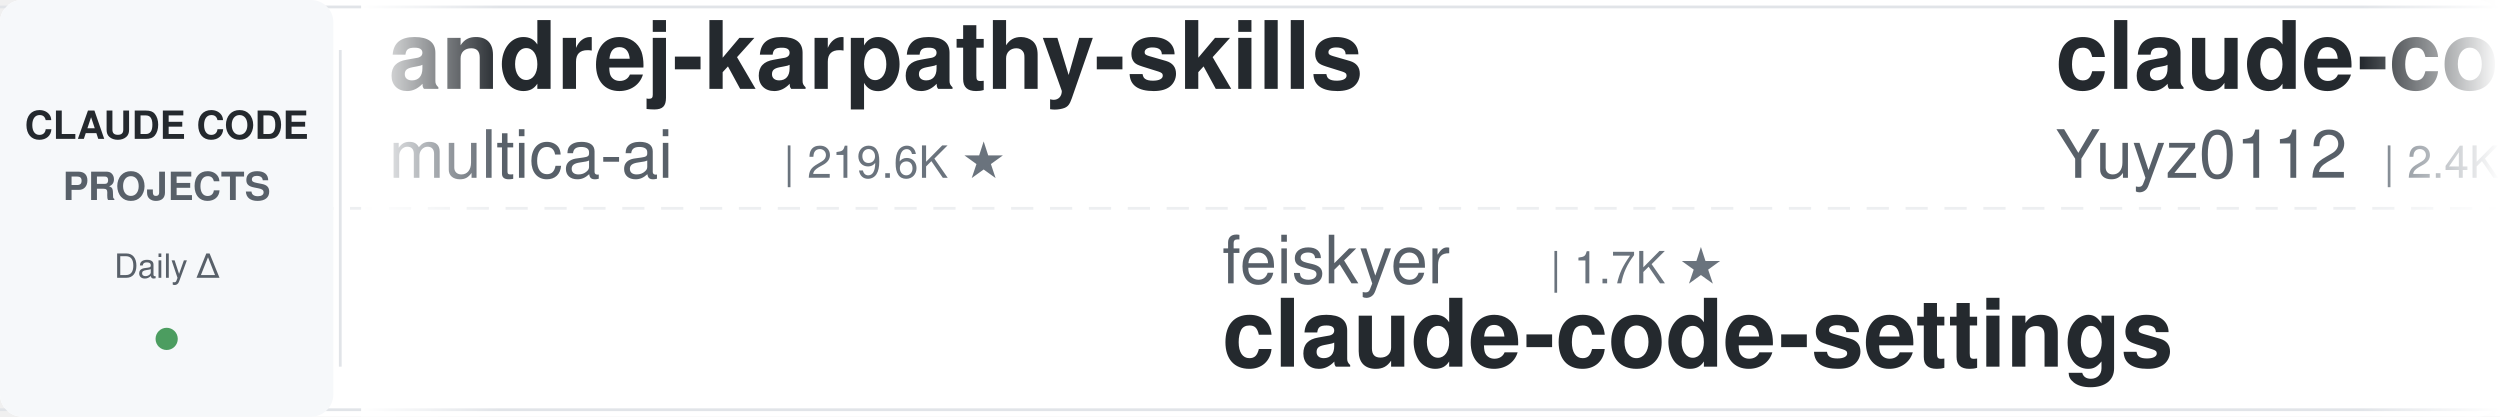
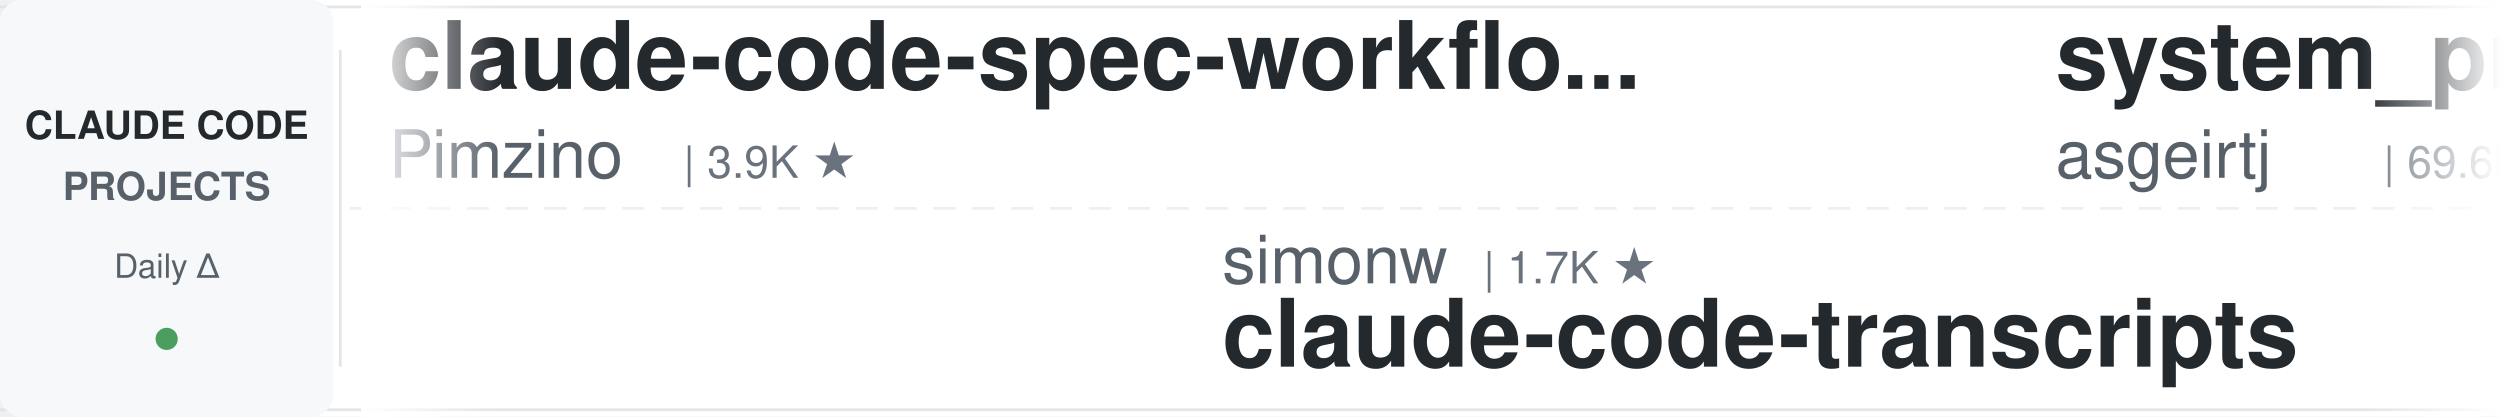
<svg xmlns="http://www.w3.org/2000/svg" width="900" height="150">
  <defs>
    <linearGradient id="leftFade" x1="0%" y1="0%" x2="100%" y2="0%">
      <stop offset="0%" style="stop-color:#ffffff;stop-opacity:1" />
      <stop offset="100%" style="stop-color:#ffffff;stop-opacity:0" />
    </linearGradient>
    <linearGradient id="rightFade" x1="0%" y1="0%" x2="100%" y2="0%">
      <stop offset="0%" style="stop-color:#ffffff;stop-opacity:0" />
      <stop offset="100%" style="stop-color:#ffffff;stop-opacity:1" />
    </linearGradient>
  </defs>
  <rect width="900" height="150" fill="#ffffff" rx="8" />
  <rect x="0" y="2" width="900" height="1" fill="#e1e4e8" />
  <rect x="0" y="147" width="900" height="1" fill="#e1e4e8" />
  <line x1="0" y1="75" x2="900" y2="75" stroke="#e1e4e8" stroke-width="1" stroke-dasharray="8 6" opacity="0.6" />
  <rect x="0" y="0" width="120" height="150" fill="#f6f8fa" rx="8" />
  <text x="60" y="50" font-family="-apple-system, BlinkMacSystemFont, 'Segoe UI', Helvetica, Arial, sans-serif" font-size="14" font-weight="600" fill="#24292e" text-anchor="middle">CLAUDE CODE</text>
  <text x="60" y="72" font-family="-apple-system, BlinkMacSystemFont, 'Segoe UI', Helvetica, Arial, sans-serif" font-size="14" font-weight="600" fill="#586069" text-anchor="middle">PROJECTS</text>
  <text x="60" y="100" font-family="-apple-system, BlinkMacSystemFont, 'Segoe UI', Helvetica, Arial, sans-serif" font-size="12" font-weight="500" fill="#586069" text-anchor="middle">Daily Δ</text>
  <circle cx="60" cy="122" r="4" fill="#22863a" opacity="0.8" />
  <rect x="122" y="18" width="1" height="114" fill="#e1e4e8" />
  <clipPath id="tickerClip">
    <rect x="130" y="0" width="770" height="150" />
  </clipPath>
  <g clip-path="url(#tickerClip)">
    <g id="tickerItems">
      <animateTransform attributeName="transform" attributeType="XML" type="translate" from="0 0" to="-3000 0" dur="54s" repeatCount="indefinite" />
      <g transform="translate(0, 0)">
-         <text x="140" y="32" font-family="-apple-system, BlinkMacSystemFont, 'Segoe UI', Helvetica, Arial, sans-serif" font-size="34" font-weight="600" fill="#24292e">andrej-karpathy-skills</text>
-         <text x="140" y="64" font-family="-apple-system, BlinkMacSystemFont, 'Segoe UI', Helvetica, Arial, sans-serif" font-size="24" font-weight="400" fill="#586069">multica-ai</text>
-         <text x="282" y="64" font-family="-apple-system, BlinkMacSystemFont, 'Segoe UI', Helvetica, Arial, sans-serif" font-size="16" font-weight="500" fill="#6a737d">| 219.6K ★</text>
+         <text x="140" y="32" font-family="-apple-system, BlinkMacSystemFont, 'Segoe UI', Helvetica, Arial, sans-serif" font-size="34" font-weight="600" fill="#24292e">claude-code-spec-workflo...</text>
+         <text x="140" y="64" font-family="-apple-system, BlinkMacSystemFont, 'Segoe UI', Helvetica, Arial, sans-serif" font-size="24" font-weight="400" fill="#586069">Pimzino</text>
+         <text x="246" y="64" font-family="-apple-system, BlinkMacSystemFont, 'Segoe UI', Helvetica, Arial, sans-serif" font-size="16" font-weight="500" fill="#6a737d">| 3.9K ★</text>
      </g>
      <g transform="translate(300, 0)">
-         <text x="140" y="102" font-family="-apple-system, BlinkMacSystemFont, 'Segoe UI', Helvetica, Arial, sans-serif" font-size="24" font-weight="400" fill="#586069">feiskyer</text>
-         <text x="258" y="102" font-family="-apple-system, BlinkMacSystemFont, 'Segoe UI', Helvetica, Arial, sans-serif" font-size="16" font-weight="500" fill="#6a737d">| 1.7K ★</text>
-         <text x="140" y="132" font-family="-apple-system, BlinkMacSystemFont, 'Segoe UI', Helvetica, Arial, sans-serif" font-size="34" font-weight="600" fill="#24292e">claude-code-settings</text>
+         <text x="140" y="102" font-family="-apple-system, BlinkMacSystemFont, 'Segoe UI', Helvetica, Arial, sans-serif" font-size="24" font-weight="400" fill="#586069">simonw</text>
+         <text x="234" y="102" font-family="-apple-system, BlinkMacSystemFont, 'Segoe UI', Helvetica, Arial, sans-serif" font-size="16" font-weight="500" fill="#6a737d">| 1.7K ★</text>
+         <text x="140" y="132" font-family="-apple-system, BlinkMacSystemFont, 'Segoe UI', Helvetica, Arial, sans-serif" font-size="34" font-weight="600" fill="#24292e">claude-code-transcripts</text>
      </g>
      <g transform="translate(600, 0)">
-         <text x="140" y="32" font-family="-apple-system, BlinkMacSystemFont, 'Segoe UI', Helvetica, Arial, sans-serif" font-size="34" font-weight="600" fill="#24292e">claude-code-reverse</text>
-         <text x="140" y="64" font-family="-apple-system, BlinkMacSystemFont, 'Segoe UI', Helvetica, Arial, sans-serif" font-size="24" font-weight="400" fill="#586069">Yuyz0112</text>
-         <text x="258" y="64" font-family="-apple-system, BlinkMacSystemFont, 'Segoe UI', Helvetica, Arial, sans-serif" font-size="16" font-weight="500" fill="#6a737d">| 2.4K ★</text>
+         <text x="140" y="32" font-family="-apple-system, BlinkMacSystemFont, 'Segoe UI', Helvetica, Arial, sans-serif" font-size="34" font-weight="600" fill="#24292e">system_prompts_leaks</text>
+         <text x="140" y="64" font-family="-apple-system, BlinkMacSystemFont, 'Segoe UI', Helvetica, Arial, sans-serif" font-size="24" font-weight="400" fill="#586069">asgeirtj</text>
+         <text x="258" y="64" font-family="-apple-system, BlinkMacSystemFont, 'Segoe UI', Helvetica, Arial, sans-serif" font-size="16" font-weight="500" fill="#6a737d">| 69.6K ★</text>
      </g>
      <g transform="translate(900, 0)">
-         <text x="140" y="102" font-family="-apple-system, BlinkMacSystemFont, 'Segoe UI', Helvetica, Arial, sans-serif" font-size="24" font-weight="400" fill="#586069">wanshuiyin</text>
-         <text x="282" y="102" font-family="-apple-system, BlinkMacSystemFont, 'Segoe UI', Helvetica, Arial, sans-serif" font-size="16" font-weight="500" fill="#6a737d">| 17.4K ★</text>
-         <text x="140" y="132" font-family="-apple-system, BlinkMacSystemFont, 'Segoe UI', Helvetica, Arial, sans-serif" font-size="34" font-weight="600" fill="#24292e">Auto-claude-code-researc...</text>
+         <text x="140" y="102" font-family="-apple-system, BlinkMacSystemFont, 'Segoe UI', Helvetica, Arial, sans-serif" font-size="24" font-weight="400" fill="#586069">overwirehq</text>
+         <text x="282" y="102" font-family="-apple-system, BlinkMacSystemFont, 'Segoe UI', Helvetica, Arial, sans-serif" font-size="16" font-weight="500" fill="#6a737d">| 2.8K ★</text>
+         <text x="140" y="132" font-family="-apple-system, BlinkMacSystemFont, 'Segoe UI', Helvetica, Arial, sans-serif" font-size="34" font-weight="600" fill="#24292e">claude-code-telegram</text>
      </g>
      <g transform="translate(1200, 0)">
-         <text x="140" y="32" font-family="-apple-system, BlinkMacSystemFont, 'Segoe UI', Helvetica, Arial, sans-serif" font-size="34" font-weight="600" fill="#24292e">claude-code-from-scratch</text>
-         <text x="140" y="64" font-family="-apple-system, BlinkMacSystemFont, 'Segoe UI', Helvetica, Arial, sans-serif" font-size="24" font-weight="400" fill="#586069">Windy3f3f3f3f</text>
-         <text x="318" y="64" font-family="-apple-system, BlinkMacSystemFont, 'Segoe UI', Helvetica, Arial, sans-serif" font-size="16" font-weight="500" fill="#6a737d">| 2.8K ★</text>
+         <text x="140" y="32" font-family="-apple-system, BlinkMacSystemFont, 'Segoe UI', Helvetica, Arial, sans-serif" font-size="34" font-weight="600" fill="#24292e">claude-code-showcase</text>
+         <text x="140" y="64" font-family="-apple-system, BlinkMacSystemFont, 'Segoe UI', Helvetica, Arial, sans-serif" font-size="24" font-weight="400" fill="#586069">ChrisWiles</text>
+         <text x="282" y="64" font-family="-apple-system, BlinkMacSystemFont, 'Segoe UI', Helvetica, Arial, sans-serif" font-size="16" font-weight="500" fill="#6a737d">| 6.1K ★</text>
      </g>
      <g transform="translate(1500, 0)">
-         <text x="140" y="102" font-family="-apple-system, BlinkMacSystemFont, 'Segoe UI', Helvetica, Arial, sans-serif" font-size="24" font-weight="400" fill="#586069">anthropics</text>
-         <text x="282" y="102" font-family="-apple-system, BlinkMacSystemFont, 'Segoe UI', Helvetica, Arial, sans-serif" font-size="16" font-weight="500" fill="#6a737d">| 181.0K ★</text>
-         <text x="140" y="132" font-family="-apple-system, BlinkMacSystemFont, 'Segoe UI', Helvetica, Arial, sans-serif" font-size="34" font-weight="600" fill="#24292e">skills</text>
+         <text x="140" y="102" font-family="-apple-system, BlinkMacSystemFont, 'Segoe UI', Helvetica, Arial, sans-serif" font-size="24" font-weight="400" fill="#586069">multica-ai</text>
+         <text x="282" y="102" font-family="-apple-system, BlinkMacSystemFont, 'Segoe UI', Helvetica, Arial, sans-serif" font-size="16" font-weight="500" fill="#6a737d">| 219.7K ★</text>
+         <text x="140" y="132" font-family="-apple-system, BlinkMacSystemFont, 'Segoe UI', Helvetica, Arial, sans-serif" font-size="34" font-weight="600" fill="#24292e">andrej-karpathy-skills</text>
      </g>
      <g transform="translate(1800, 0)">
-         <text x="140" y="32" font-family="-apple-system, BlinkMacSystemFont, 'Segoe UI', Helvetica, Arial, sans-serif" font-size="34" font-weight="600" fill="#24292e">claude-code-skills</text>
-         <text x="140" y="64" font-family="-apple-system, BlinkMacSystemFont, 'Segoe UI', Helvetica, Arial, sans-serif" font-size="24" font-weight="400" fill="#586069">daymade</text>
-         <text x="246" y="64" font-family="-apple-system, BlinkMacSystemFont, 'Segoe UI', Helvetica, Arial, sans-serif" font-size="16" font-weight="500" fill="#6a737d">| 1.5K ★</text>
+         <text x="140" y="32" font-family="-apple-system, BlinkMacSystemFont, 'Segoe UI', Helvetica, Arial, sans-serif" font-size="34" font-weight="600" fill="#24292e">claude-code-my-workflow</text>
+         <text x="140" y="64" font-family="-apple-system, BlinkMacSystemFont, 'Segoe UI', Helvetica, Arial, sans-serif" font-size="24" font-weight="400" fill="#586069">pedrohcgs</text>
+         <text x="270" y="64" font-family="-apple-system, BlinkMacSystemFont, 'Segoe UI', Helvetica, Arial, sans-serif" font-size="16" font-weight="500" fill="#6a737d">| 1.7K ★</text>
      </g>
      <g transform="translate(2100, 0)">
-         <text x="140" y="102" font-family="-apple-system, BlinkMacSystemFont, 'Segoe UI', Helvetica, Arial, sans-serif" font-size="24" font-weight="400" fill="#586069">Alishahryar1</text>
-         <text x="306" y="102" font-family="-apple-system, BlinkMacSystemFont, 'Segoe UI', Helvetica, Arial, sans-serif" font-size="16" font-weight="500" fill="#6a737d">| 60.4K ★</text>
-         <text x="140" y="132" font-family="-apple-system, BlinkMacSystemFont, 'Segoe UI', Helvetica, Arial, sans-serif" font-size="34" font-weight="600" fill="#24292e">free-claude-code</text>
+         <text x="140" y="102" font-family="-apple-system, BlinkMacSystemFont, 'Segoe UI', Helvetica, Arial, sans-serif" font-size="24" font-weight="400" fill="#586069">Windy3f3f3f3f</text>
+         <text x="318" y="102" font-family="-apple-system, BlinkMacSystemFont, 'Segoe UI', Helvetica, Arial, sans-serif" font-size="16" font-weight="500" fill="#6a737d">| 2.8K ★</text>
+         <text x="140" y="132" font-family="-apple-system, BlinkMacSystemFont, 'Segoe UI', Helvetica, Arial, sans-serif" font-size="34" font-weight="600" fill="#24292e">claude-code-from-scratch</text>
      </g>
      <g transform="translate(2400, 0)">
-         <text x="140" y="32" font-family="-apple-system, BlinkMacSystemFont, 'Segoe UI', Helvetica, Arial, sans-serif" font-size="34" font-weight="600" fill="#24292e">ClaudeCodeAgents</text>
-         <text x="140" y="64" font-family="-apple-system, BlinkMacSystemFont, 'Segoe UI', Helvetica, Arial, sans-serif" font-size="24" font-weight="400" fill="#586069">darcyegb</text>
-         <text x="258" y="64" font-family="-apple-system, BlinkMacSystemFont, 'Segoe UI', Helvetica, Arial, sans-serif" font-size="16" font-weight="500" fill="#6a737d">| 776 ★</text>
+         <text x="140" y="32" font-family="-apple-system, BlinkMacSystemFont, 'Segoe UI', Helvetica, Arial, sans-serif" font-size="34" font-weight="600" fill="#24292e">free-claude-code</text>
+         <text x="140" y="64" font-family="-apple-system, BlinkMacSystemFont, 'Segoe UI', Helvetica, Arial, sans-serif" font-size="24" font-weight="400" fill="#586069">Alishahryar1</text>
+         <text x="306" y="64" font-family="-apple-system, BlinkMacSystemFont, 'Segoe UI', Helvetica, Arial, sans-serif" font-size="16" font-weight="500" fill="#6a737d">| 60.5K ★</text>
      </g>
      <g transform="translate(2700, 0)">
-         <text x="140" y="102" font-family="-apple-system, BlinkMacSystemFont, 'Segoe UI', Helvetica, Arial, sans-serif" font-size="24" font-weight="400" fill="#586069">ponponon</text>
-         <text x="258" y="102" font-family="-apple-system, BlinkMacSystemFont, 'Segoe UI', Helvetica, Arial, sans-serif" font-size="16" font-weight="500" fill="#6a737d">| 2.3K ★</text>
-         <text x="140" y="132" font-family="-apple-system, BlinkMacSystemFont, 'Segoe UI', Helvetica, Arial, sans-serif" font-size="34" font-weight="600" fill="#24292e">claude_code_src</text>
+         <text x="140" y="102" font-family="-apple-system, BlinkMacSystemFont, 'Segoe UI', Helvetica, Arial, sans-serif" font-size="24" font-weight="400" fill="#586069">krusemediallc</text>
+         <text x="318" y="102" font-family="-apple-system, BlinkMacSystemFont, 'Segoe UI', Helvetica, Arial, sans-serif" font-size="16" font-weight="500" fill="#6a737d">| 1.6K ★</text>
+         <text x="140" y="132" font-family="-apple-system, BlinkMacSystemFont, 'Segoe UI', Helvetica, Arial, sans-serif" font-size="34" font-weight="600" fill="#24292e">arcads-claude-code</text>
      </g>
      <g transform="translate(3000, 0)">
-         <text x="140" y="32" font-family="-apple-system, BlinkMacSystemFont, 'Segoe UI', Helvetica, Arial, sans-serif" font-size="34" font-weight="600" fill="#24292e">andrej-karpathy-skills</text>
-         <text x="140" y="64" font-family="-apple-system, BlinkMacSystemFont, 'Segoe UI', Helvetica, Arial, sans-serif" font-size="24" font-weight="400" fill="#586069">multica-ai</text>
-         <text x="282" y="64" font-family="-apple-system, BlinkMacSystemFont, 'Segoe UI', Helvetica, Arial, sans-serif" font-size="16" font-weight="500" fill="#6a737d">| 219.6K ★</text>
+         <text x="140" y="32" font-family="-apple-system, BlinkMacSystemFont, 'Segoe UI', Helvetica, Arial, sans-serif" font-size="34" font-weight="600" fill="#24292e">claude-code-spec-workflo...</text>
+         <text x="140" y="64" font-family="-apple-system, BlinkMacSystemFont, 'Segoe UI', Helvetica, Arial, sans-serif" font-size="24" font-weight="400" fill="#586069">Pimzino</text>
+         <text x="246" y="64" font-family="-apple-system, BlinkMacSystemFont, 'Segoe UI', Helvetica, Arial, sans-serif" font-size="16" font-weight="500" fill="#6a737d">| 3.9K ★</text>
      </g>
      <g transform="translate(3300, 0)">
-         <text x="140" y="102" font-family="-apple-system, BlinkMacSystemFont, 'Segoe UI', Helvetica, Arial, sans-serif" font-size="24" font-weight="400" fill="#586069">feiskyer</text>
-         <text x="258" y="102" font-family="-apple-system, BlinkMacSystemFont, 'Segoe UI', Helvetica, Arial, sans-serif" font-size="16" font-weight="500" fill="#6a737d">| 1.7K ★</text>
-         <text x="140" y="132" font-family="-apple-system, BlinkMacSystemFont, 'Segoe UI', Helvetica, Arial, sans-serif" font-size="34" font-weight="600" fill="#24292e">claude-code-settings</text>
+         <text x="140" y="102" font-family="-apple-system, BlinkMacSystemFont, 'Segoe UI', Helvetica, Arial, sans-serif" font-size="24" font-weight="400" fill="#586069">simonw</text>
+         <text x="234" y="102" font-family="-apple-system, BlinkMacSystemFont, 'Segoe UI', Helvetica, Arial, sans-serif" font-size="16" font-weight="500" fill="#6a737d">| 1.7K ★</text>
+         <text x="140" y="132" font-family="-apple-system, BlinkMacSystemFont, 'Segoe UI', Helvetica, Arial, sans-serif" font-size="34" font-weight="600" fill="#24292e">claude-code-transcripts</text>
      </g>
      <g transform="translate(3600, 0)">
-         <text x="140" y="32" font-family="-apple-system, BlinkMacSystemFont, 'Segoe UI', Helvetica, Arial, sans-serif" font-size="34" font-weight="600" fill="#24292e">claude-code-reverse</text>
-         <text x="140" y="64" font-family="-apple-system, BlinkMacSystemFont, 'Segoe UI', Helvetica, Arial, sans-serif" font-size="24" font-weight="400" fill="#586069">Yuyz0112</text>
-         <text x="258" y="64" font-family="-apple-system, BlinkMacSystemFont, 'Segoe UI', Helvetica, Arial, sans-serif" font-size="16" font-weight="500" fill="#6a737d">| 2.4K ★</text>
+         <text x="140" y="32" font-family="-apple-system, BlinkMacSystemFont, 'Segoe UI', Helvetica, Arial, sans-serif" font-size="34" font-weight="600" fill="#24292e">system_prompts_leaks</text>
+         <text x="140" y="64" font-family="-apple-system, BlinkMacSystemFont, 'Segoe UI', Helvetica, Arial, sans-serif" font-size="24" font-weight="400" fill="#586069">asgeirtj</text>
+         <text x="258" y="64" font-family="-apple-system, BlinkMacSystemFont, 'Segoe UI', Helvetica, Arial, sans-serif" font-size="16" font-weight="500" fill="#6a737d">| 69.6K ★</text>
      </g>
      <g transform="translate(3900, 0)">
-         <text x="140" y="102" font-family="-apple-system, BlinkMacSystemFont, 'Segoe UI', Helvetica, Arial, sans-serif" font-size="24" font-weight="400" fill="#586069">wanshuiyin</text>
-         <text x="282" y="102" font-family="-apple-system, BlinkMacSystemFont, 'Segoe UI', Helvetica, Arial, sans-serif" font-size="16" font-weight="500" fill="#6a737d">| 17.4K ★</text>
-         <text x="140" y="132" font-family="-apple-system, BlinkMacSystemFont, 'Segoe UI', Helvetica, Arial, sans-serif" font-size="34" font-weight="600" fill="#24292e">Auto-claude-code-researc...</text>
+         <text x="140" y="102" font-family="-apple-system, BlinkMacSystemFont, 'Segoe UI', Helvetica, Arial, sans-serif" font-size="24" font-weight="400" fill="#586069">overwirehq</text>
+         <text x="282" y="102" font-family="-apple-system, BlinkMacSystemFont, 'Segoe UI', Helvetica, Arial, sans-serif" font-size="16" font-weight="500" fill="#6a737d">| 2.8K ★</text>
+         <text x="140" y="132" font-family="-apple-system, BlinkMacSystemFont, 'Segoe UI', Helvetica, Arial, sans-serif" font-size="34" font-weight="600" fill="#24292e">claude-code-telegram</text>
      </g>
    </g>
  </g>
  <rect x="130" y="0" width="50" height="150" fill="url(#leftFade)" />
  <rect x="850" y="0" width="50" height="150" fill="url(#rightFade)" />
</svg>
